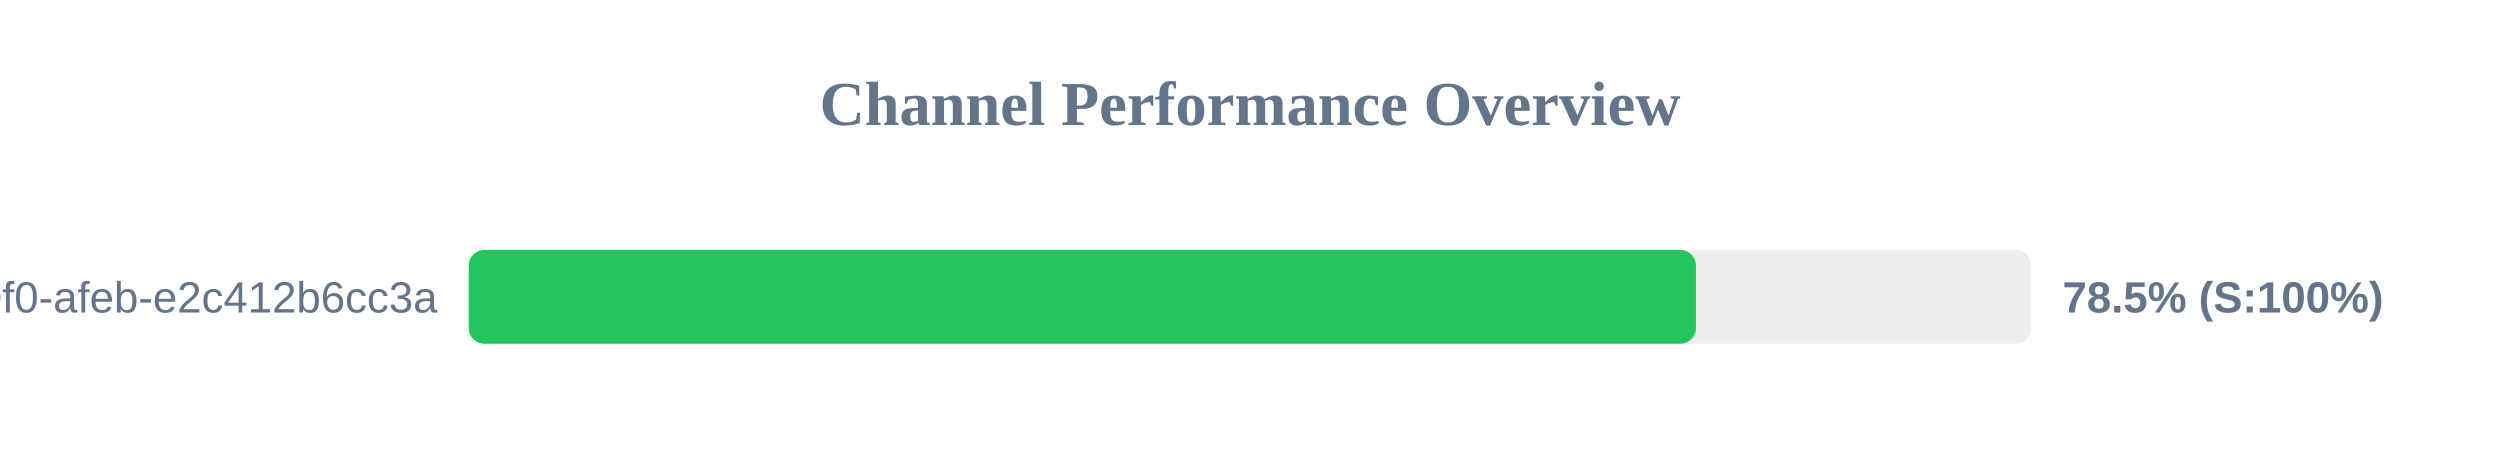
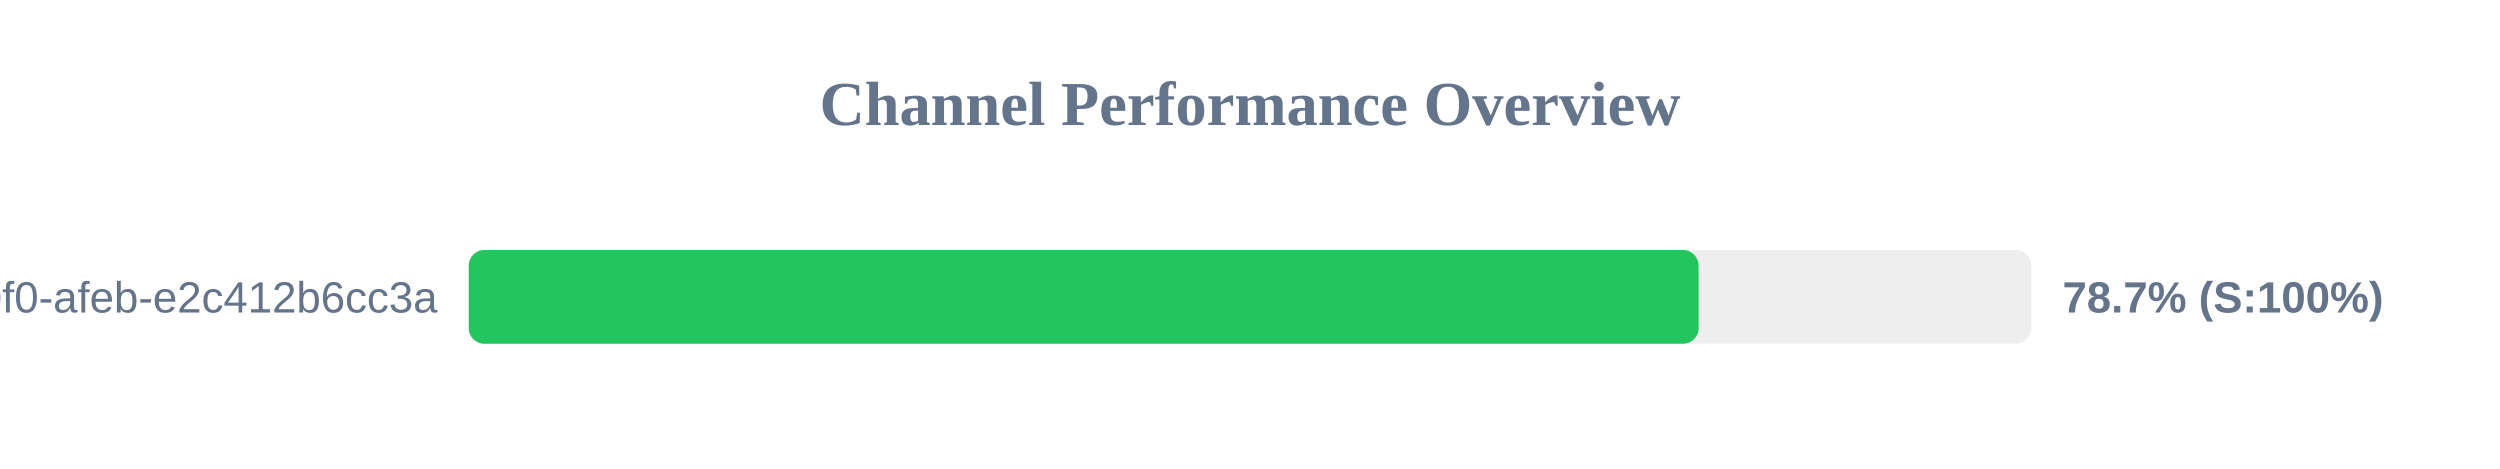
<svg xmlns="http://www.w3.org/2000/svg" width="800" height="150" version="1.1">
  <style>
        .row { font: 14px Arial; fill: #64748b; }
        .score { font: bold 14px Arial; fill: #64748b; }
    </style>
  <text x="400" y="40" text-anchor="middle" font-size="20px" font-weight="bold" fill="#64748b">Channel Performance Overview</text>
  <rect x="150" y="80" width="500" height="30" fill="#eee" rx="5" />
-   <rect x="150" y="80" width="392.7" height="30" fill="#22c55e" rx="5" />
+   <rect x="150" y="80" width="393.55" height="30" fill="#22c55e" rx="5" />
  <text x="140" y="100" text-anchor="end" class="row">?uuid=c6e02cd8-ce11-40f0-afeb-e2c412b6cc3a</text>
-   <text x="660" y="100" text-anchor="start" class="score">78.5% (S:100%)</text>
+   <text x="660" y="100" text-anchor="start" class="score">78.7% (S:100%)</text>
</svg>
